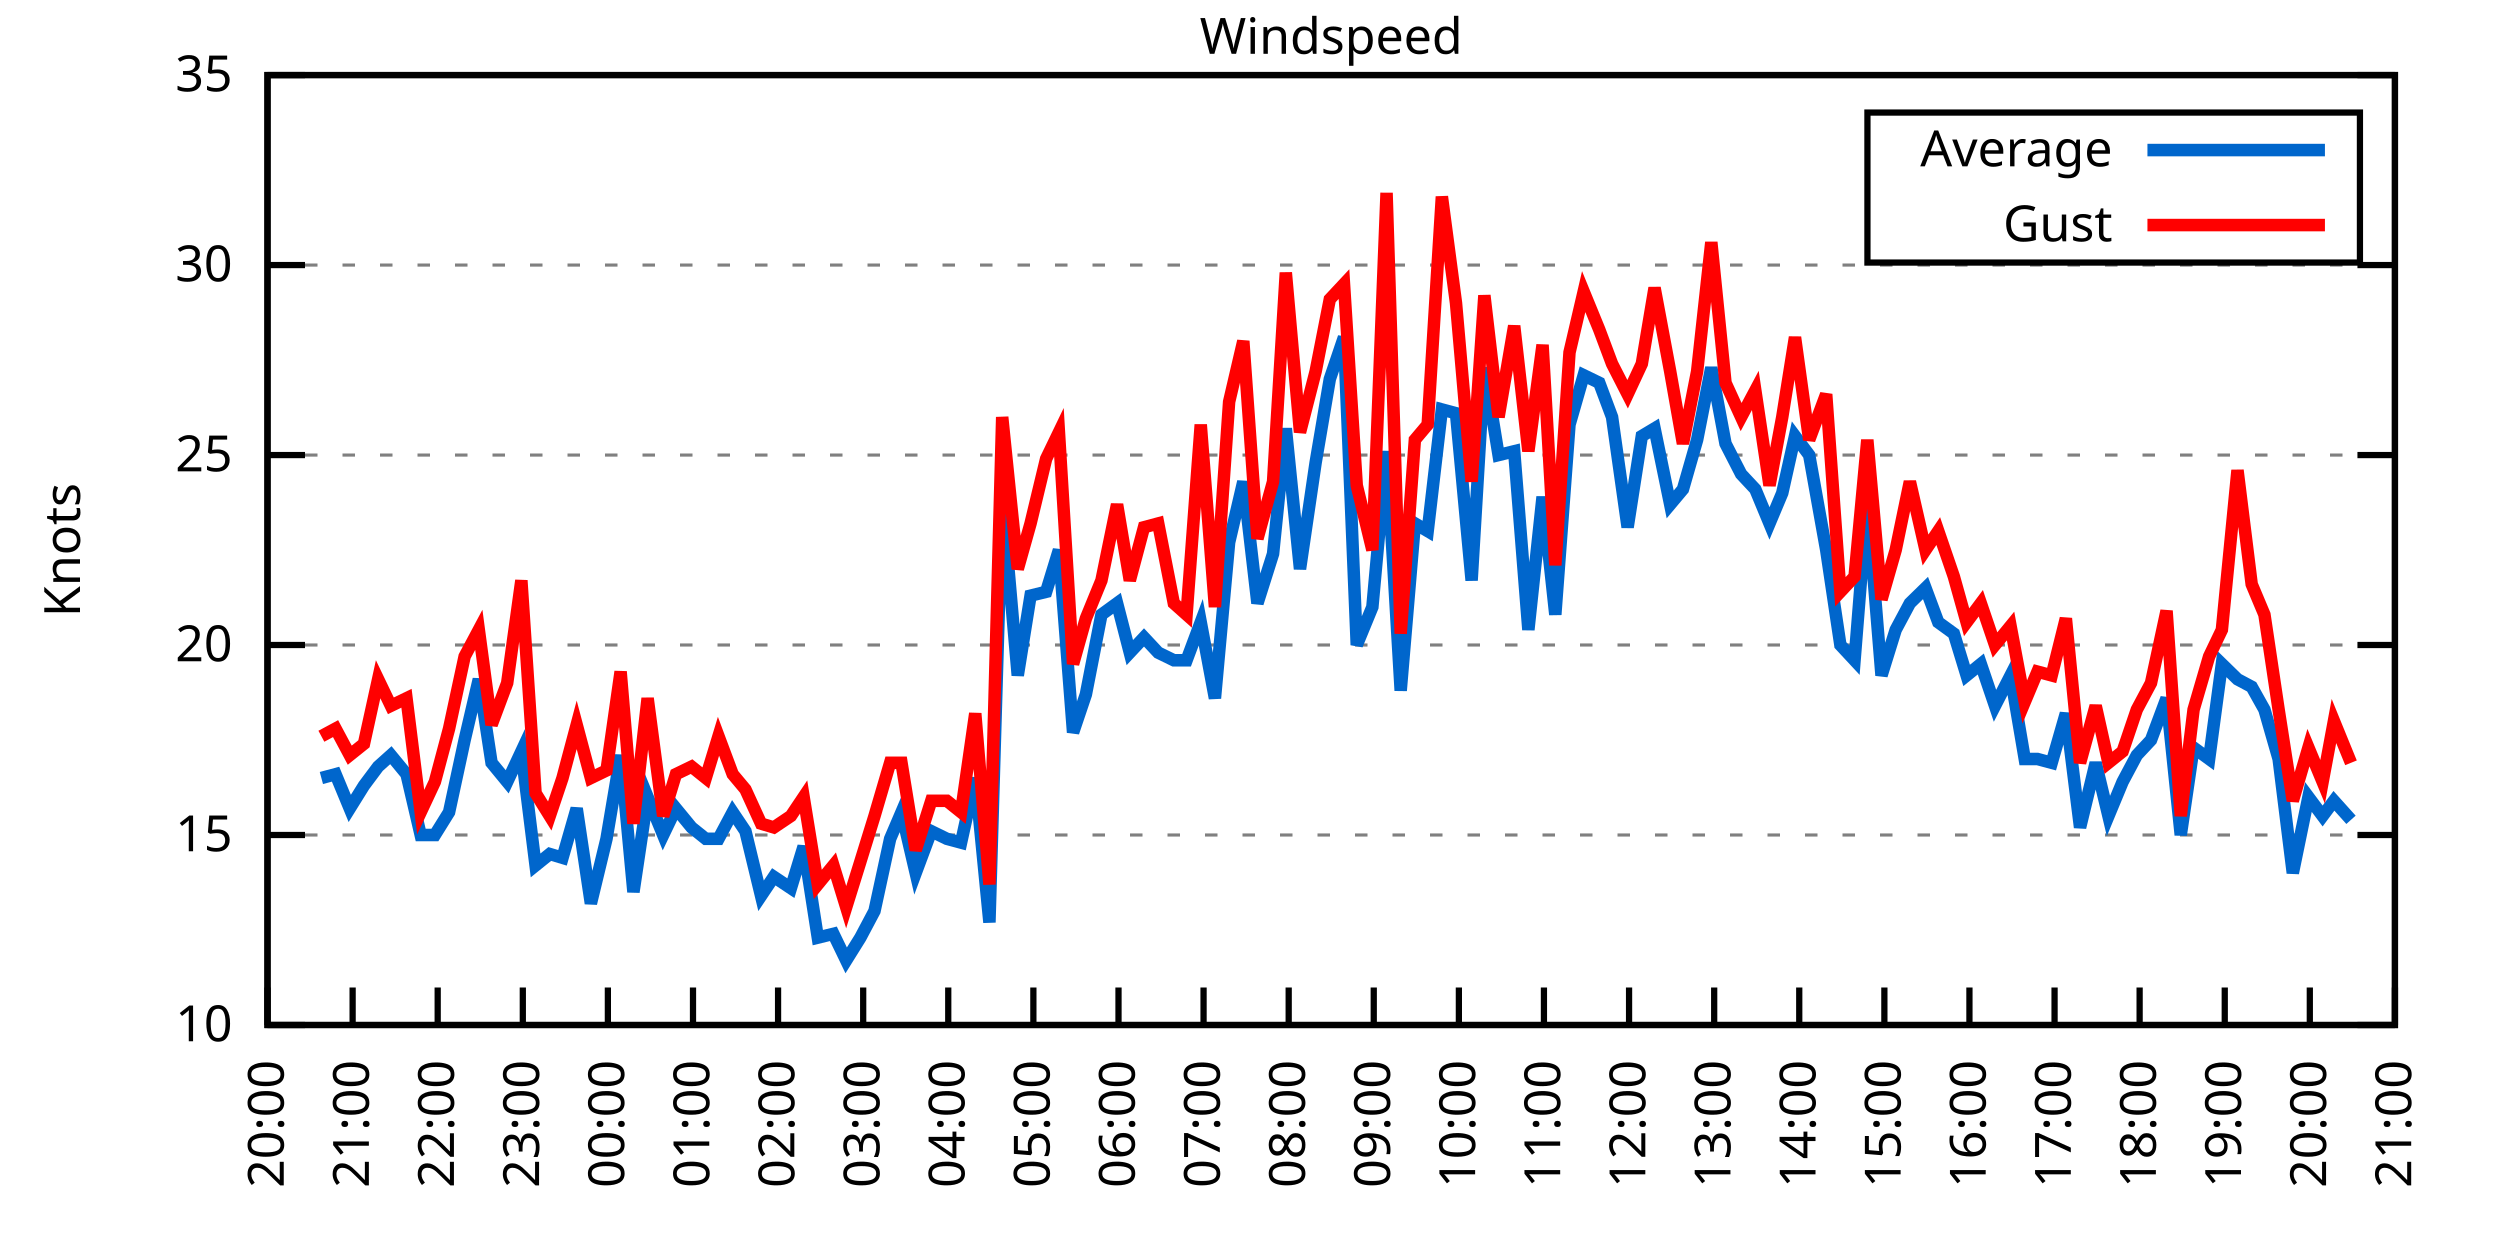
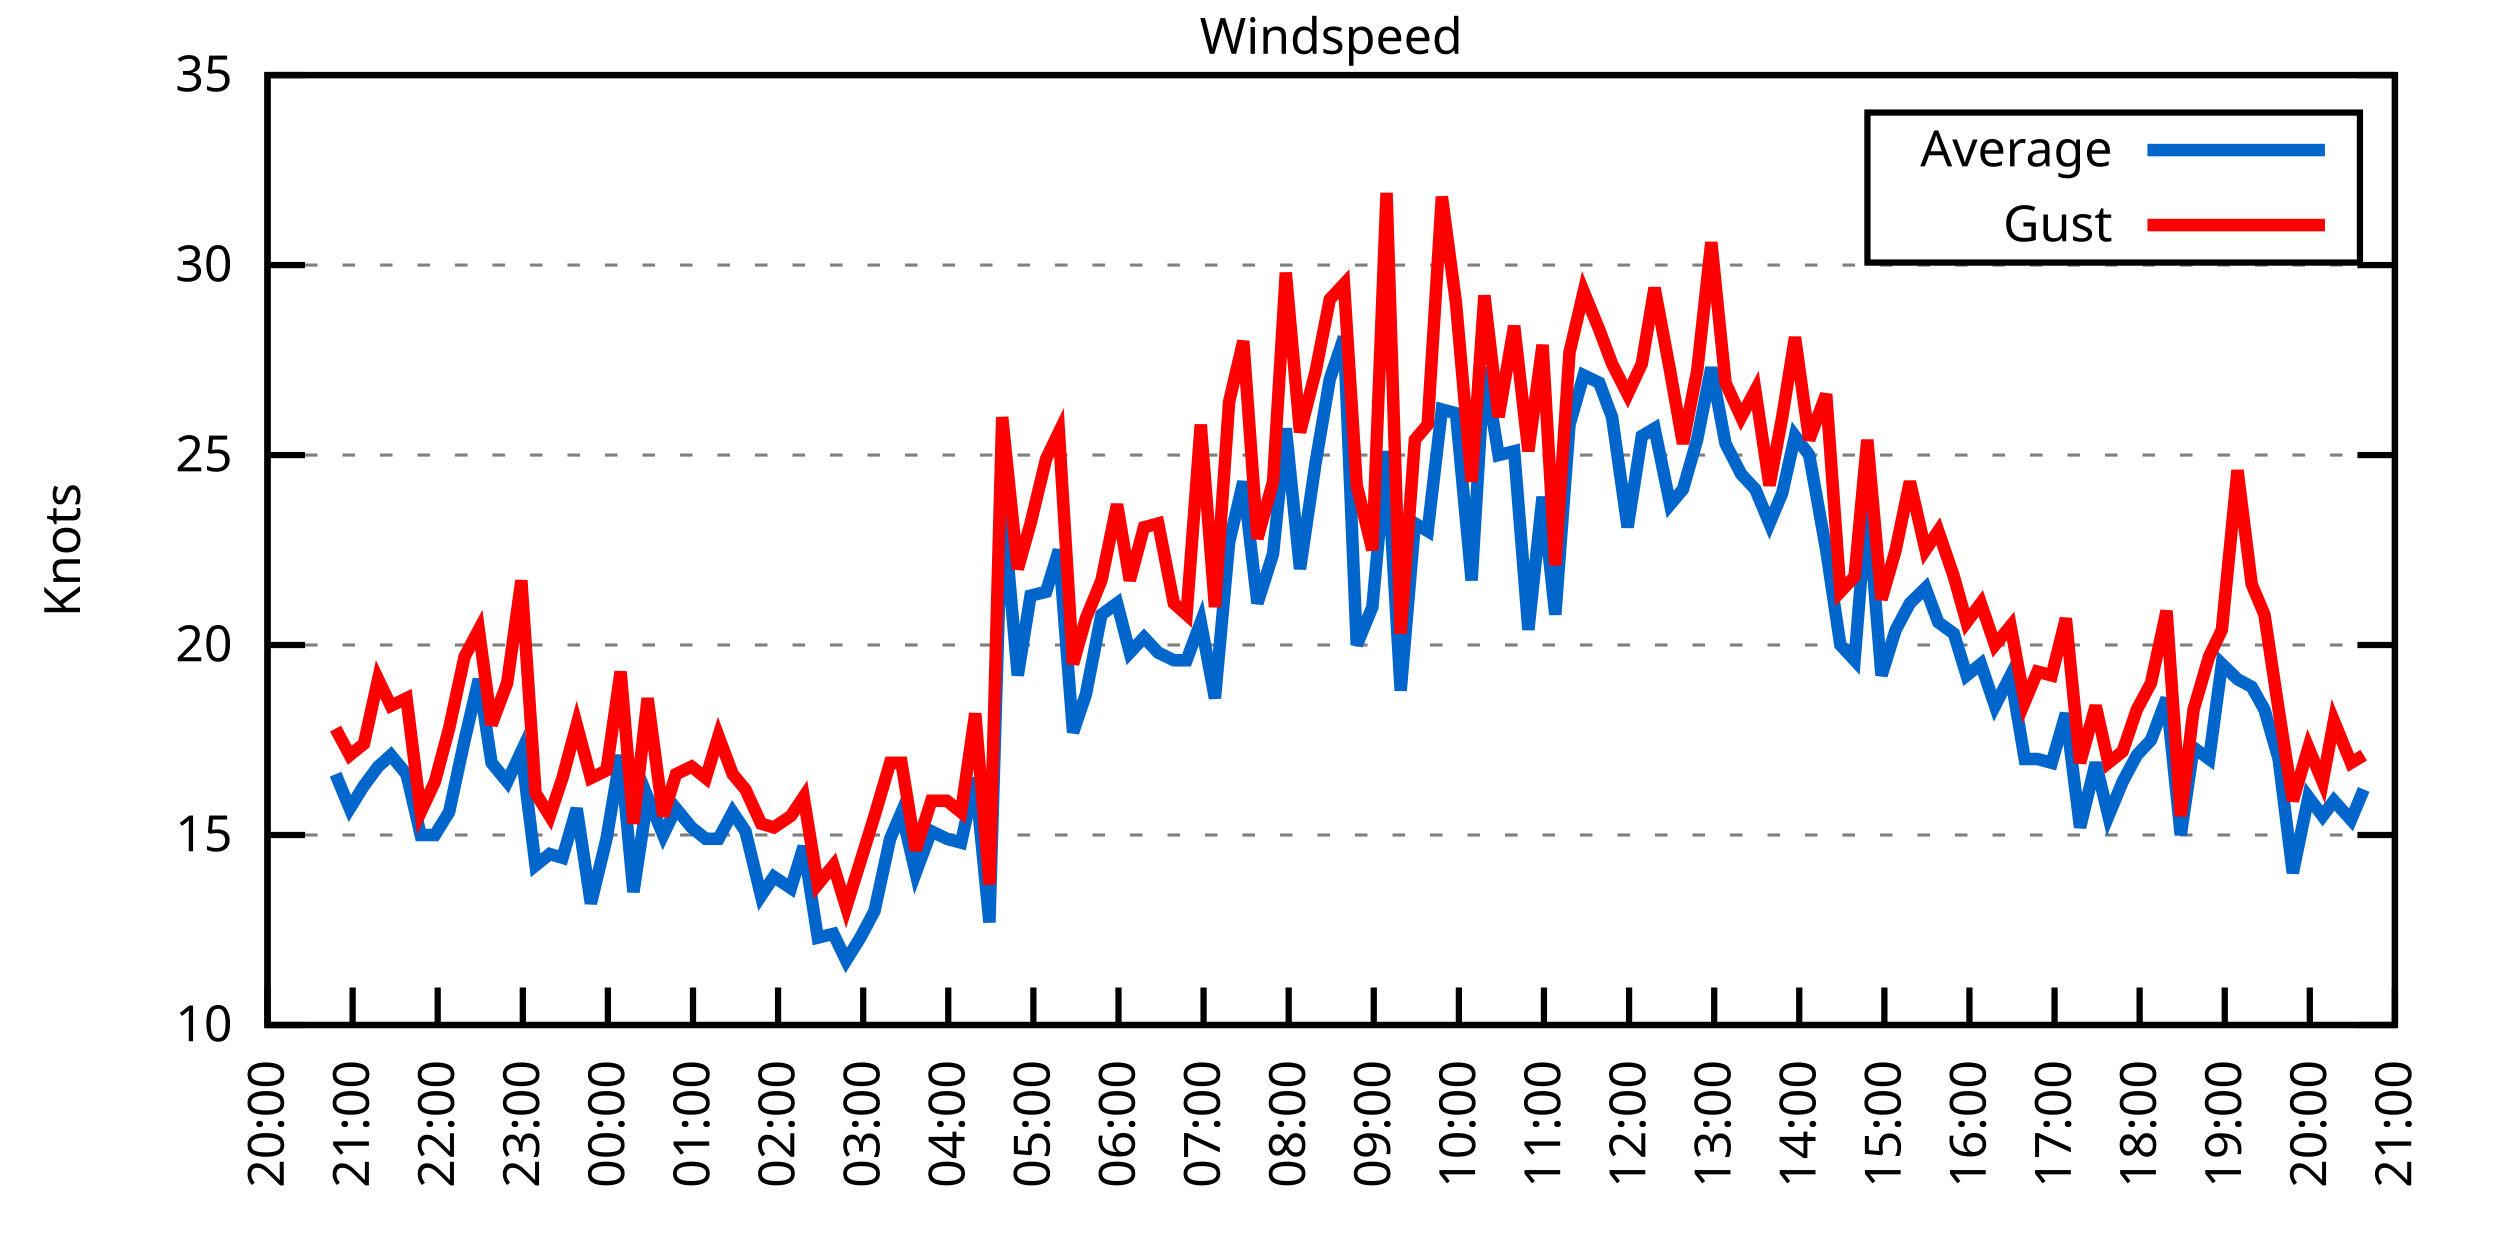
<svg xmlns="http://www.w3.org/2000/svg" xmlns:xlink="http://www.w3.org/1999/xlink" width="400" height="200" viewBox="0 0 400 200">
  <g id="gnuplot_canvas">
    <rect x="0" y="0" width="400" height="200" fill="none" />
    <defs>
      <circle id="gpDot" r="0.5" stroke-width="0.5" stroke="currentColor" />
      <path id="gpPt0" stroke-width="0.333" stroke="currentColor" d="M-1,0 h2 M0,-1 v2" />
      <path id="gpPt1" stroke-width="0.333" stroke="currentColor" d="M-1,-1 L1,1 M1,-1 L-1,1" />
      <path id="gpPt2" stroke-width="0.333" stroke="currentColor" d="M-1,0 L1,0 M0,-1 L0,1 M-1,-1 L1,1 M-1,1 L1,-1" />
      <rect id="gpPt3" stroke-width="0.333" stroke="currentColor" x="-1" y="-1" width="2" height="2" />
      <rect id="gpPt4" stroke-width="0.333" stroke="currentColor" fill="currentColor" x="-1" y="-1" width="2" height="2" />
      <circle id="gpPt5" stroke-width="0.333" stroke="currentColor" cx="0" cy="0" r="1" />
      <use xlink:href="#gpPt5" id="gpPt6" fill="currentColor" stroke="none" />
      <path id="gpPt7" stroke-width="0.333" stroke="currentColor" d="M0,-1.33 L-1.33,0.67 L1.33,0.67 z" />
      <use xlink:href="#gpPt7" id="gpPt8" fill="currentColor" stroke="none" />
      <use xlink:href="#gpPt7" id="gpPt9" stroke="currentColor" transform="rotate(180)" />
      <use xlink:href="#gpPt9" id="gpPt10" fill="currentColor" stroke="none" />
      <use xlink:href="#gpPt3" id="gpPt11" stroke="currentColor" transform="rotate(45)" />
      <use xlink:href="#gpPt11" id="gpPt12" fill="currentColor" stroke="none" />
      <path id="gpPt13" stroke-width="0.333" stroke="currentColor" d="M0,1.330 L1.265,0.411 L0.782,-1.067 L-0.782,-1.076 L-1.265,0.411 z" />
      <use xlink:href="#gpPt13" id="gpPt14" fill="currentColor" stroke="none" />
      <filter id="textbox" filterUnits="objectBoundingBox" x="0" y="0" height="1" width="1">
        <feFlood flood-color="white" flood-opacity="1" result="bgnd" />
        <feComposite in="SourceGraphic" in2="bgnd" operator="atop" />
      </filter>
      <filter id="greybox" filterUnits="objectBoundingBox" x="0" y="0" height="1" width="1">
        <feFlood flood-color="lightgrey" flood-opacity="1" result="grey" />
        <feComposite in="SourceGraphic" in2="grey" operator="atop" />
      </filter>
    </defs>
    <g fill="none" color="white" stroke="currentColor" stroke-width="1.00" stroke-linecap="butt" stroke-linejoin="miter">
</g>
    <g fill="none" color="black" stroke="currentColor" stroke-width="1.00" stroke-linecap="butt" stroke-linejoin="miter">
      <g stroke="none" shape-rendering="crispEdges">
        <polygon fill="rgb(255, 255, 255)" points="42.80,164.00 383.18,164.00 383.18,12.02 42.80,12.02 " />
      </g>
    </g>
    <g fill="none" color="black" stroke="currentColor" stroke-width="1.00" stroke-linecap="butt" stroke-linejoin="miter">
</g>
    <g fill="none" color="black" stroke="black" stroke-width="0.50" stroke-linecap="butt" stroke-linejoin="miter">
</g>
    <g fill="none" color="gray" stroke="currentColor" stroke-width="0.50" stroke-linecap="butt" stroke-linejoin="miter">
      <path stroke="gray" stroke-dasharray="2,4" class="gridline" d="M42.80,164.00 L383.19,164.00  " />
    </g>
    <g fill="none" color="gray" stroke="gray" stroke-width="1.00" stroke-linecap="butt" stroke-linejoin="miter">
</g>
    <g fill="none" color="black" stroke="currentColor" stroke-width="1.00" stroke-linecap="butt" stroke-linejoin="miter">
      <path stroke="black" d="M42.80,164.00 L48.80,164.00 M383.19,164.00 L377.19,164.00  " />
      <g transform="translate(37.20,166.60)" stroke="none" fill="black" font-family="Sans" font-size="8.00" text-anchor="end">
        <text>
          <tspan font-family="Sans"> 10</tspan>
        </text>
      </g>
    </g>
    <g fill="none" color="black" stroke="currentColor" stroke-width="1.00" stroke-linecap="butt" stroke-linejoin="miter">
</g>
    <g fill="none" color="black" stroke="black" stroke-width="0.50" stroke-linecap="butt" stroke-linejoin="miter">
</g>
    <g fill="none" color="gray" stroke="currentColor" stroke-width="0.50" stroke-linecap="butt" stroke-linejoin="miter">
      <path stroke="gray" stroke-dasharray="2,4" class="gridline" d="M42.80,133.60 L383.19,133.60  " />
    </g>
    <g fill="none" color="gray" stroke="gray" stroke-width="1.00" stroke-linecap="butt" stroke-linejoin="miter">
</g>
    <g fill="none" color="black" stroke="currentColor" stroke-width="1.00" stroke-linecap="butt" stroke-linejoin="miter">
      <path stroke="black" d="M42.80,133.60 L48.80,133.60 M383.19,133.60 L377.19,133.60  " />
      <g transform="translate(37.20,136.20)" stroke="none" fill="black" font-family="Sans" font-size="8.00" text-anchor="end">
        <text>
          <tspan font-family="Sans"> 15</tspan>
        </text>
      </g>
    </g>
    <g fill="none" color="black" stroke="currentColor" stroke-width="1.00" stroke-linecap="butt" stroke-linejoin="miter">
</g>
    <g fill="none" color="black" stroke="black" stroke-width="0.50" stroke-linecap="butt" stroke-linejoin="miter">
</g>
    <g fill="none" color="gray" stroke="currentColor" stroke-width="0.50" stroke-linecap="butt" stroke-linejoin="miter">
      <path stroke="gray" stroke-dasharray="2,4" class="gridline" d="M42.80,103.20 L383.19,103.20  " />
    </g>
    <g fill="none" color="gray" stroke="gray" stroke-width="1.00" stroke-linecap="butt" stroke-linejoin="miter">
</g>
    <g fill="none" color="black" stroke="currentColor" stroke-width="1.00" stroke-linecap="butt" stroke-linejoin="miter">
      <path stroke="black" d="M42.80,103.20 L48.80,103.20 M383.19,103.20 L377.19,103.20  " />
      <g transform="translate(37.20,105.80)" stroke="none" fill="black" font-family="Sans" font-size="8.00" text-anchor="end">
        <text>
          <tspan font-family="Sans"> 20</tspan>
        </text>
      </g>
    </g>
    <g fill="none" color="black" stroke="currentColor" stroke-width="1.00" stroke-linecap="butt" stroke-linejoin="miter">
</g>
    <g fill="none" color="black" stroke="black" stroke-width="0.50" stroke-linecap="butt" stroke-linejoin="miter">
</g>
    <g fill="none" color="gray" stroke="currentColor" stroke-width="0.50" stroke-linecap="butt" stroke-linejoin="miter">
      <path stroke="gray" stroke-dasharray="2,4" class="gridline" d="M42.80,72.81 L383.19,72.81  " />
    </g>
    <g fill="none" color="gray" stroke="gray" stroke-width="1.00" stroke-linecap="butt" stroke-linejoin="miter">
</g>
    <g fill="none" color="black" stroke="currentColor" stroke-width="1.00" stroke-linecap="butt" stroke-linejoin="miter">
      <path stroke="black" d="M42.80,72.81 L48.80,72.81 M383.19,72.81 L377.19,72.81  " />
      <g transform="translate(37.20,75.41)" stroke="none" fill="black" font-family="Sans" font-size="8.00" text-anchor="end">
        <text>
          <tspan font-family="Sans"> 25</tspan>
        </text>
      </g>
    </g>
    <g fill="none" color="black" stroke="currentColor" stroke-width="1.00" stroke-linecap="butt" stroke-linejoin="miter">
</g>
    <g fill="none" color="black" stroke="black" stroke-width="0.50" stroke-linecap="butt" stroke-linejoin="miter">
</g>
    <g fill="none" color="gray" stroke="currentColor" stroke-width="0.50" stroke-linecap="butt" stroke-linejoin="miter">
      <path stroke="gray" stroke-dasharray="2,4" class="gridline" d="M42.80,42.41 L383.19,42.41  " />
    </g>
    <g fill="none" color="gray" stroke="gray" stroke-width="1.00" stroke-linecap="butt" stroke-linejoin="miter">
</g>
    <g fill="none" color="black" stroke="currentColor" stroke-width="1.00" stroke-linecap="butt" stroke-linejoin="miter">
      <path stroke="black" d="M42.80,42.41 L48.80,42.41 M383.19,42.41 L377.19,42.41  " />
      <g transform="translate(37.20,45.01)" stroke="none" fill="black" font-family="Sans" font-size="8.00" text-anchor="end">
        <text>
          <tspan font-family="Sans"> 30</tspan>
        </text>
      </g>
    </g>
    <g fill="none" color="black" stroke="currentColor" stroke-width="1.00" stroke-linecap="butt" stroke-linejoin="miter">
</g>
    <g fill="none" color="black" stroke="black" stroke-width="0.50" stroke-linecap="butt" stroke-linejoin="miter">
</g>
    <g fill="none" color="gray" stroke="currentColor" stroke-width="0.50" stroke-linecap="butt" stroke-linejoin="miter">
      <path stroke="gray" stroke-dasharray="2,4" class="gridline" d="M42.80,12.01 L383.19,12.01  " />
    </g>
    <g fill="none" color="gray" stroke="gray" stroke-width="1.00" stroke-linecap="butt" stroke-linejoin="miter">
</g>
    <g fill="none" color="black" stroke="currentColor" stroke-width="1.00" stroke-linecap="butt" stroke-linejoin="miter">
      <path stroke="black" d="M42.80,12.01 L48.80,12.01 M383.19,12.01 L377.19,12.01  " />
      <g transform="translate(37.20,14.61)" stroke="none" fill="black" font-family="Sans" font-size="8.00" text-anchor="end">
        <text>
          <tspan font-family="Sans"> 35</tspan>
        </text>
      </g>
    </g>
    <g fill="none" color="black" stroke="currentColor" stroke-width="1.00" stroke-linecap="butt" stroke-linejoin="miter">
      <path stroke="black" d="M42.80,164.00 L42.80,158.00  " />
      <g transform="translate(45.40,169.60) rotate(270.00)" stroke="none" fill="black" font-family="Sans" font-size="8.00" text-anchor="end">
        <text>
          <tspan font-family="Sans">20:00</tspan>
        </text>
      </g>
    </g>
    <g fill="none" color="black" stroke="currentColor" stroke-width="1.00" stroke-linecap="butt" stroke-linejoin="miter">
      <path stroke="black" d="M56.42,164.00 L56.42,158.00  " />
      <g transform="translate(59.02,169.60) rotate(270.00)" stroke="none" fill="black" font-family="Sans" font-size="8.00" text-anchor="end">
        <text>
          <tspan font-family="Sans">21:00</tspan>
        </text>
      </g>
    </g>
    <g fill="none" color="black" stroke="currentColor" stroke-width="1.00" stroke-linecap="butt" stroke-linejoin="miter">
      <path stroke="black" d="M70.03,164.00 L70.03,158.00  " />
      <g transform="translate(72.63,169.60) rotate(270.00)" stroke="none" fill="black" font-family="Sans" font-size="8.00" text-anchor="end">
        <text>
          <tspan font-family="Sans">22:00</tspan>
        </text>
      </g>
    </g>
    <g fill="none" color="black" stroke="currentColor" stroke-width="1.00" stroke-linecap="butt" stroke-linejoin="miter">
      <path stroke="black" d="M83.65,164.00 L83.65,158.00  " />
      <g transform="translate(86.25,169.60) rotate(270.00)" stroke="none" fill="black" font-family="Sans" font-size="8.00" text-anchor="end">
        <text>
          <tspan font-family="Sans">23:00</tspan>
        </text>
      </g>
    </g>
    <g fill="none" color="black" stroke="currentColor" stroke-width="1.00" stroke-linecap="butt" stroke-linejoin="miter">
      <path stroke="black" d="M97.26,164.00 L97.26,158.00  " />
      <g transform="translate(99.86,169.60) rotate(270.00)" stroke="none" fill="black" font-family="Sans" font-size="8.00" text-anchor="end">
        <text>
          <tspan font-family="Sans">00:00</tspan>
        </text>
      </g>
    </g>
    <g fill="none" color="black" stroke="currentColor" stroke-width="1.00" stroke-linecap="butt" stroke-linejoin="miter">
      <path stroke="black" d="M110.88,164.00 L110.88,158.00  " />
      <g transform="translate(113.48,169.60) rotate(270.00)" stroke="none" fill="black" font-family="Sans" font-size="8.00" text-anchor="end">
        <text>
          <tspan font-family="Sans">01:00</tspan>
        </text>
      </g>
    </g>
    <g fill="none" color="black" stroke="currentColor" stroke-width="1.00" stroke-linecap="butt" stroke-linejoin="miter">
      <path stroke="black" d="M124.49,164.00 L124.49,158.00  " />
      <g transform="translate(127.09,169.60) rotate(270.00)" stroke="none" fill="black" font-family="Sans" font-size="8.00" text-anchor="end">
        <text>
          <tspan font-family="Sans">02:00</tspan>
        </text>
      </g>
    </g>
    <g fill="none" color="black" stroke="currentColor" stroke-width="1.00" stroke-linecap="butt" stroke-linejoin="miter">
      <path stroke="black" d="M138.11,164.00 L138.11,158.00  " />
      <g transform="translate(140.71,169.60) rotate(270.00)" stroke="none" fill="black" font-family="Sans" font-size="8.00" text-anchor="end">
        <text>
          <tspan font-family="Sans">03:00</tspan>
        </text>
      </g>
    </g>
    <g fill="none" color="black" stroke="currentColor" stroke-width="1.00" stroke-linecap="butt" stroke-linejoin="miter">
      <path stroke="black" d="M151.72,164.00 L151.72,158.00  " />
      <g transform="translate(154.32,169.60) rotate(270.00)" stroke="none" fill="black" font-family="Sans" font-size="8.00" text-anchor="end">
        <text>
          <tspan font-family="Sans">04:00</tspan>
        </text>
      </g>
    </g>
    <g fill="none" color="black" stroke="currentColor" stroke-width="1.00" stroke-linecap="butt" stroke-linejoin="miter">
      <path stroke="black" d="M165.34,164.00 L165.34,158.00  " />
      <g transform="translate(167.94,169.60) rotate(270.00)" stroke="none" fill="black" font-family="Sans" font-size="8.00" text-anchor="end">
        <text>
          <tspan font-family="Sans">05:00</tspan>
        </text>
      </g>
    </g>
    <g fill="none" color="black" stroke="currentColor" stroke-width="1.00" stroke-linecap="butt" stroke-linejoin="miter">
      <path stroke="black" d="M178.96,164.00 L178.96,158.00  " />
      <g transform="translate(181.56,169.60) rotate(270.00)" stroke="none" fill="black" font-family="Sans" font-size="8.00" text-anchor="end">
        <text>
          <tspan font-family="Sans">06:00</tspan>
        </text>
      </g>
    </g>
    <g fill="none" color="black" stroke="currentColor" stroke-width="1.00" stroke-linecap="butt" stroke-linejoin="miter">
      <path stroke="black" d="M192.57,164.00 L192.57,158.00  " />
      <g transform="translate(195.17,169.60) rotate(270.00)" stroke="none" fill="black" font-family="Sans" font-size="8.00" text-anchor="end">
        <text>
          <tspan font-family="Sans">07:00</tspan>
        </text>
      </g>
    </g>
    <g fill="none" color="black" stroke="currentColor" stroke-width="1.00" stroke-linecap="butt" stroke-linejoin="miter">
      <path stroke="black" d="M206.19,164.00 L206.19,158.00  " />
      <g transform="translate(208.79,169.60) rotate(270.00)" stroke="none" fill="black" font-family="Sans" font-size="8.00" text-anchor="end">
        <text>
          <tspan font-family="Sans">08:00</tspan>
        </text>
      </g>
    </g>
    <g fill="none" color="black" stroke="currentColor" stroke-width="1.00" stroke-linecap="butt" stroke-linejoin="miter">
      <path stroke="black" d="M219.80,164.00 L219.80,158.00  " />
      <g transform="translate(222.40,169.60) rotate(270.00)" stroke="none" fill="black" font-family="Sans" font-size="8.00" text-anchor="end">
        <text>
          <tspan font-family="Sans">09:00</tspan>
        </text>
      </g>
    </g>
    <g fill="none" color="black" stroke="currentColor" stroke-width="1.00" stroke-linecap="butt" stroke-linejoin="miter">
      <path stroke="black" d="M233.42,164.00 L233.42,158.00  " />
      <g transform="translate(236.02,169.60) rotate(270.00)" stroke="none" fill="black" font-family="Sans" font-size="8.00" text-anchor="end">
        <text>
          <tspan font-family="Sans">10:00</tspan>
        </text>
      </g>
    </g>
    <g fill="none" color="black" stroke="currentColor" stroke-width="1.00" stroke-linecap="butt" stroke-linejoin="miter">
      <path stroke="black" d="M247.03,164.00 L247.03,158.00  " />
      <g transform="translate(249.63,169.60) rotate(270.00)" stroke="none" fill="black" font-family="Sans" font-size="8.00" text-anchor="end">
        <text>
          <tspan font-family="Sans">11:00</tspan>
        </text>
      </g>
    </g>
    <g fill="none" color="black" stroke="currentColor" stroke-width="1.00" stroke-linecap="butt" stroke-linejoin="miter">
      <path stroke="black" d="M260.65,164.00 L260.65,158.00  " />
      <g transform="translate(263.25,169.60) rotate(270.00)" stroke="none" fill="black" font-family="Sans" font-size="8.00" text-anchor="end">
        <text>
          <tspan font-family="Sans">12:00</tspan>
        </text>
      </g>
    </g>
    <g fill="none" color="black" stroke="currentColor" stroke-width="1.00" stroke-linecap="butt" stroke-linejoin="miter">
      <path stroke="black" d="M274.27,164.00 L274.27,158.00  " />
      <g transform="translate(276.87,169.60) rotate(270.00)" stroke="none" fill="black" font-family="Sans" font-size="8.00" text-anchor="end">
        <text>
          <tspan font-family="Sans">13:00</tspan>
        </text>
      </g>
    </g>
    <g fill="none" color="black" stroke="currentColor" stroke-width="1.00" stroke-linecap="butt" stroke-linejoin="miter">
      <path stroke="black" d="M287.88,164.00 L287.88,158.00  " />
      <g transform="translate(290.48,169.60) rotate(270.00)" stroke="none" fill="black" font-family="Sans" font-size="8.00" text-anchor="end">
        <text>
          <tspan font-family="Sans">14:00</tspan>
        </text>
      </g>
    </g>
    <g fill="none" color="black" stroke="currentColor" stroke-width="1.00" stroke-linecap="butt" stroke-linejoin="miter">
      <path stroke="black" d="M301.50,164.00 L301.50,158.00  " />
      <g transform="translate(304.10,169.60) rotate(270.00)" stroke="none" fill="black" font-family="Sans" font-size="8.00" text-anchor="end">
        <text>
          <tspan font-family="Sans">15:00</tspan>
        </text>
      </g>
    </g>
    <g fill="none" color="black" stroke="currentColor" stroke-width="1.00" stroke-linecap="butt" stroke-linejoin="miter">
      <path stroke="black" d="M315.11,164.00 L315.11,158.00  " />
      <g transform="translate(317.71,169.60) rotate(270.00)" stroke="none" fill="black" font-family="Sans" font-size="8.00" text-anchor="end">
        <text>
          <tspan font-family="Sans">16:00</tspan>
        </text>
      </g>
    </g>
    <g fill="none" color="black" stroke="currentColor" stroke-width="1.00" stroke-linecap="butt" stroke-linejoin="miter">
      <path stroke="black" d="M328.73,164.00 L328.73,158.00  " />
      <g transform="translate(331.33,169.60) rotate(270.00)" stroke="none" fill="black" font-family="Sans" font-size="8.00" text-anchor="end">
        <text>
          <tspan font-family="Sans">17:00</tspan>
        </text>
      </g>
    </g>
    <g fill="none" color="black" stroke="currentColor" stroke-width="1.00" stroke-linecap="butt" stroke-linejoin="miter">
      <path stroke="black" d="M342.34,164.00 L342.34,158.00  " />
      <g transform="translate(344.94,169.60) rotate(270.00)" stroke="none" fill="black" font-family="Sans" font-size="8.00" text-anchor="end">
        <text>
          <tspan font-family="Sans">18:00</tspan>
        </text>
      </g>
    </g>
    <g fill="none" color="black" stroke="currentColor" stroke-width="1.00" stroke-linecap="butt" stroke-linejoin="miter">
      <path stroke="black" d="M355.96,164.00 L355.96,158.00  " />
      <g transform="translate(358.56,169.60) rotate(270.00)" stroke="none" fill="black" font-family="Sans" font-size="8.00" text-anchor="end">
        <text>
          <tspan font-family="Sans">19:00</tspan>
        </text>
      </g>
    </g>
    <g fill="none" color="black" stroke="currentColor" stroke-width="1.00" stroke-linecap="butt" stroke-linejoin="miter">
      <path stroke="black" d="M369.57,164.00 L369.57,158.00  " />
      <g transform="translate(372.17,169.60) rotate(270.00)" stroke="none" fill="black" font-family="Sans" font-size="8.00" text-anchor="end">
        <text>
          <tspan font-family="Sans">20:00</tspan>
        </text>
      </g>
    </g>
    <g fill="none" color="black" stroke="currentColor" stroke-width="1.00" stroke-linecap="butt" stroke-linejoin="miter">
      <path stroke="black" d="M383.19,164.00 L383.19,158.00  " />
      <g transform="translate(385.79,169.60) rotate(270.00)" stroke="none" fill="black" font-family="Sans" font-size="8.00" text-anchor="end">
        <text>
          <tspan font-family="Sans">21:00</tspan>
        </text>
      </g>
    </g>
    <g fill="none" color="black" stroke="currentColor" stroke-width="1.00" stroke-linecap="butt" stroke-linejoin="miter">
</g>
    <g fill="none" color="black" stroke="currentColor" stroke-width="1.00" stroke-linecap="butt" stroke-linejoin="miter">
      <path stroke="black" d="M42.80,12.01 L42.80,164.00 L383.19,164.00 L383.19,12.01 L42.80,12.01 Z  " />
    </g>
    <g fill="none" color="black" stroke="currentColor" stroke-width="1.00" stroke-linecap="butt" stroke-linejoin="miter">
</g>
    <g fill="none" color="black" stroke="currentColor" stroke-width="1.00" stroke-linecap="butt" stroke-linejoin="miter">
      <path stroke="black" d="M298.79,42.01 L298.79,18.01 L377.59,18.01 L377.59,42.01 L298.79,42.01 Z  " />
    </g>
    <g id="Windspeed_plot_1">
      <g fill="none" color="white" stroke="black" stroke-width="2.00" stroke-linecap="butt" stroke-linejoin="miter">
</g>
      <g fill="none" color="black" stroke="currentColor" stroke-width="2.00" stroke-linecap="butt" stroke-linejoin="miter">
        <g transform="translate(337.99,26.61)" stroke="none" fill="black" font-family="Sans" font-size="8.00" text-anchor="end">
          <text>
            <tspan font-family="Sans">Average</tspan>
          </text>
        </g>
      </g>
      <g fill="none" color="black" stroke="currentColor" stroke-width="2.00" stroke-linecap="butt" stroke-linejoin="miter">
-         <path stroke="rgb(  0, 102, 204)" d="M343.59,24.01 L371.99,24.01 M51.42,124.48 L53.69,123.87 L55.96,129.35 L58.23,125.70 L60.50,122.66 L62.54,120.83   L65.04,123.87 L67.31,133.60 L69.58,133.60 L71.85,129.95 L74.34,118.40 L76.61,108.68 L78.65,122.05 L81.15,125.09   L83.42,120.23 L85.69,138.47 L87.96,136.64 L90.00,137.25 L92.27,129.35 L94.54,144.55 L97.04,134.21 L99.30,120.83   L101.35,142.72 L103.62,127.52 L106.11,133.60 L108.15,129.35 L110.65,132.39 L112.92,134.21 L114.96,134.21 L117.23,129.95   L119.27,132.99 L121.77,143.33 L123.81,140.29 L126.54,142.11 L128.58,135.43 L130.85,150.02 L133.34,149.41 L135.39,153.66   L137.66,150.02 L139.92,145.76 L142.42,134.21 L144.24,129.95 L146.51,139.68 L149.00,132.99 L151.50,134.21 L153.77,134.82   L156.04,124.48 L158.31,147.59 L160.35,79.49 L162.84,108.07 L164.89,95.30 L167.38,94.69 L169.43,88.00 L171.69,117.19   L173.74,111.11 L176.23,98.34 L178.73,96.52 L180.77,104.42 L183.04,101.99 L185.31,104.42 L187.81,105.64 L189.85,105.64   L192.12,99.56 L194.39,111.72 L196.66,86.79 L198.93,77.06 L201.19,96.52 L203.69,88.61 L205.73,68.55 L208.00,91.04   L210.50,74.02 L212.77,60.65 L215.04,53.96 L217.08,103.20 L219.58,97.12 L221.85,72.20 L224.11,110.50 L226.38,83.75   L228.43,84.97 L230.70,65.51 L232.96,66.12 L235.46,92.87 L237.50,58.82 L239.77,72.81 L242.27,72.20 L244.54,100.77   L246.81,79.49 L248.85,98.34 L251.12,67.94 L253.39,60.04 L255.88,61.25 L257.93,66.73 L260.42,84.36 L262.69,69.77   L264.73,68.55 L267.23,80.71 L269.27,78.28 L271.54,70.37 L273.81,58.82 L276.08,70.98 L278.58,75.85 L280.85,78.28   L283.12,83.75 L285.16,78.89 L287.20,69.77 L289.47,72.81 L292.19,88.00 L294.46,103.20 L296.73,105.64 L298.77,80.10   L301.04,108.07 L303.31,100.77 L305.58,96.52 L308.08,94.08 L310.12,99.56 L312.62,101.38 L314.66,108.07 L316.93,106.24   L319.20,112.93 L321.69,108.07 L323.96,121.44 L326.00,121.44 L328.27,122.05 L330.54,114.15 L332.81,132.39 L335.31,122.05   L337.35,130.56 L339.62,125.09 L341.89,120.83 L344.16,118.40 L346.65,111.72 L348.92,133.60 L350.97,119.62 L353.46,121.44   L355.50,106.24 L358.00,108.68 L360.27,109.89 L362.31,113.54 L364.58,121.44 L366.85,139.68 L369.35,127.52 L371.62,130.56   L373.43,128.13 L376.16,131.17  " />
+         <path stroke="rgb(  0, 102, 204)" d="M343.59,24.01 L371.99,24.01 M53.69,123.87 L55.96,129.35 L58.23,125.70 L60.50,122.66 L62.54,120.83 L65.04,123.87   L67.31,133.60 L69.58,133.60 L71.85,129.95 L74.34,118.40 L76.61,108.68 L78.65,122.05 L81.15,125.09 L83.42,120.23   L85.69,138.47 L87.96,136.64 L90.00,137.25 L92.27,129.35 L94.54,144.55 L97.04,134.21 L99.30,120.83 L101.35,142.72   L103.62,127.52 L106.11,133.60 L108.15,129.35 L110.65,132.39 L112.92,134.21 L114.96,134.21 L117.23,129.95 L119.27,132.99   L121.77,143.33 L123.81,140.29 L126.54,142.11 L128.58,135.43 L130.85,150.02 L133.34,149.41 L135.39,153.66 L137.66,150.02   L139.92,145.76 L142.42,134.21 L144.24,129.95 L146.51,139.68 L149.00,132.99 L151.50,134.21 L153.77,134.82 L156.04,124.48   L158.31,147.59 L160.35,79.49 L162.84,108.07 L164.89,95.30 L167.38,94.69 L169.43,88.00 L171.69,117.19 L173.74,111.11   L176.23,98.34 L178.73,96.52 L180.77,104.42 L183.04,101.99 L185.31,104.42 L187.81,105.64 L189.85,105.64 L192.12,99.56   L194.39,111.72 L196.66,86.79 L198.93,77.06 L201.19,96.52 L203.69,88.61 L205.73,68.55 L208.00,91.04 L210.50,74.02   L212.77,60.65 L215.04,53.96 L217.08,103.20 L219.58,97.12 L221.85,72.20 L224.11,110.50 L226.38,83.75 L228.43,84.97   L230.70,65.51 L232.96,66.12 L235.46,92.87 L237.50,58.82 L239.77,72.81 L242.27,72.20 L244.54,100.77 L246.81,79.49   L248.85,98.34 L251.12,67.94 L253.39,60.04 L255.88,61.25 L257.93,66.73 L260.42,84.36 L262.69,69.77 L264.73,68.55   L267.23,80.71 L269.27,78.28 L271.54,70.37 L273.81,58.82 L276.08,70.98 L278.58,75.85 L280.85,78.28 L283.12,83.75   L285.16,78.89 L287.20,69.77 L289.47,72.81 L292.19,88.00 L294.46,103.20 L296.73,105.64 L298.77,80.10 L301.04,108.07   L303.31,100.77 L305.58,96.52 L308.08,94.08 L310.12,99.56 L312.62,101.38 L314.66,108.07 L316.93,106.24 L319.20,112.93   L321.69,108.07 L323.96,121.44 L326.00,121.44 L328.27,122.05 L330.54,114.15 L332.81,132.39 L335.31,122.05 L337.35,130.56   L339.62,125.09 L341.89,120.83 L344.16,118.40 L346.65,111.72 L348.92,133.60 L350.97,119.62 L353.46,121.44 L355.50,106.24   L358.00,108.68 L360.27,109.89 L362.31,113.54 L364.58,121.44 L366.85,139.68 L369.35,127.52 L371.62,130.56 L373.43,128.13   L376.16,131.17 L378.20,126.31  " />
      </g>
    </g>
    <g id="Windspeed_plot_2">
      <g fill="none" color="black" stroke="currentColor" stroke-width="2.00" stroke-linecap="butt" stroke-linejoin="miter">
        <g transform="translate(337.99,38.61)" stroke="none" fill="black" font-family="Sans" font-size="8.00" text-anchor="end">
          <text>
            <tspan font-family="Sans">Gust</tspan>
          </text>
        </g>
      </g>
      <g fill="none" color="black" stroke="currentColor" stroke-width="2.00" stroke-linecap="butt" stroke-linejoin="miter">
-         <path stroke="rgb(255,   0,   0)" d="M343.59,36.01 L371.99,36.01 M51.42,117.80 L53.69,116.58 L55.96,120.83 L58.23,119.01 L60.50,108.68 L62.54,112.93   L65.04,111.72 L67.31,129.95 L69.58,125.09 L71.85,116.58 L74.34,105.03 L76.61,100.77 L78.65,115.97 L81.15,109.28   L83.42,92.87 L85.69,126.91 L87.96,130.56 L90.00,124.48 L92.27,115.97 L94.54,124.48 L97.04,123.27 L99.30,107.46   L101.35,131.78 L103.62,111.72 L106.11,130.56 L108.15,123.87 L110.65,122.66 L112.92,124.48 L114.96,117.80 L117.23,123.87   L119.27,126.31 L121.77,131.78 L123.81,132.39 L126.54,130.56 L128.58,127.52 L130.85,141.51 L133.34,138.47 L135.39,145.15   L137.66,137.86 L139.92,130.56 L142.42,122.05 L144.24,122.05 L146.51,136.03 L149.00,128.13 L151.50,128.13 L153.77,129.95   L156.04,114.15 L158.31,141.51 L160.35,66.73 L162.84,91.04 L164.89,83.75 L167.38,73.41 L169.43,69.16 L171.69,106.24   L173.74,98.95 L176.23,92.87 L178.73,80.71 L180.77,92.87 L183.04,84.36 L185.31,83.75 L187.81,96.52 L189.85,98.34   L192.12,67.94 L194.39,97.12 L196.66,64.29 L198.93,54.57 L201.19,86.18 L203.69,77.06 L205.73,43.62 L208.00,69.16   L210.50,59.43 L212.77,47.88 L215.04,45.45 L217.08,77.67 L219.58,88.00 L221.85,30.86 L224.11,101.38 L226.38,70.37   L228.43,67.94 L230.70,31.46 L232.96,48.49 L235.46,77.06 L237.50,47.27 L239.77,66.73 L242.27,52.14 L244.54,72.20   L246.81,55.18 L248.85,90.44 L251.12,56.39 L253.39,46.66 L255.88,52.74 L257.93,58.21 L260.42,63.08 L262.69,58.21   L264.73,46.06 L267.23,59.43 L269.27,70.98 L271.54,59.43 L273.81,38.76 L276.08,61.25 L278.58,66.73 L280.85,62.47   L283.12,77.67 L285.16,66.73 L287.20,53.96 L289.47,70.37 L292.19,63.08 L294.46,94.69 L296.73,92.26 L298.77,70.37   L301.04,95.91 L303.31,88.00 L305.58,77.06 L308.08,88.00 L310.12,84.97 L312.62,92.26 L314.66,99.56 L316.93,96.52   L319.20,103.20 L321.69,100.16 L323.96,112.32 L326.00,107.46 L328.27,108.07 L330.54,98.95 L332.81,122.05 L335.31,112.93   L337.35,122.05 L339.62,120.23 L341.89,113.54 L344.16,109.28 L346.65,97.73 L348.92,130.56 L350.97,113.54 L353.46,105.03   L355.50,100.77 L358.00,75.24 L360.27,93.48 L362.31,98.34 L364.58,113.54 L366.85,128.13 L369.35,119.62 L371.62,125.09   L373.43,115.36 L376.16,122.05  " />
+         <path stroke="rgb(255,   0,   0)" d="M343.59,36.01 L371.99,36.01 M53.69,116.58 L55.96,120.83 L58.23,119.01 L60.50,108.68 L62.54,112.93 L65.04,111.72   L67.31,129.95 L69.58,125.09 L71.85,116.58 L74.34,105.03 L76.61,100.77 L78.65,115.97 L81.15,109.28 L83.42,92.87   L85.69,126.91 L87.96,130.56 L90.00,124.48 L92.27,115.97 L94.54,124.48 L97.04,123.27 L99.30,107.46 L101.35,131.78   L103.62,111.72 L106.11,130.56 L108.15,123.87 L110.65,122.66 L112.92,124.48 L114.96,117.80 L117.23,123.87 L119.27,126.31   L121.77,131.78 L123.81,132.39 L126.54,130.56 L128.58,127.52 L130.85,141.51 L133.34,138.47 L135.39,145.15 L137.66,137.86   L139.92,130.56 L142.42,122.05 L144.24,122.05 L146.51,136.03 L149.00,128.13 L151.50,128.13 L153.77,129.95 L156.04,114.15   L158.31,141.51 L160.35,66.73 L162.84,91.04 L164.89,83.75 L167.38,73.41 L169.43,69.16 L171.69,106.24 L173.74,98.95   L176.23,92.87 L178.73,80.71 L180.77,92.87 L183.04,84.36 L185.31,83.75 L187.81,96.52 L189.85,98.34 L192.12,67.94   L194.39,97.12 L196.66,64.29 L198.93,54.57 L201.19,86.18 L203.69,77.06 L205.73,43.62 L208.00,69.16 L210.50,59.43   L212.77,47.88 L215.04,45.45 L217.08,77.67 L219.58,88.00 L221.85,30.86 L224.11,101.38 L226.38,70.37 L228.43,67.94   L230.70,31.46 L232.96,48.49 L235.46,77.06 L237.50,47.27 L239.77,66.73 L242.27,52.14 L244.54,72.20 L246.81,55.18   L248.85,90.44 L251.12,56.39 L253.39,46.66 L255.88,52.74 L257.93,58.21 L260.42,63.08 L262.69,58.21 L264.73,46.06   L267.23,59.43 L269.27,70.98 L271.54,59.43 L273.81,38.76 L276.08,61.25 L278.58,66.73 L280.85,62.47 L283.12,77.67   L285.16,66.73 L287.20,53.96 L289.47,70.37 L292.19,63.08 L294.46,94.69 L296.73,92.26 L298.77,70.37 L301.04,95.91   L303.31,88.00 L305.58,77.06 L308.08,88.00 L310.12,84.97 L312.62,92.26 L314.66,99.56 L316.93,96.52 L319.20,103.20   L321.69,100.16 L323.96,112.32 L326.00,107.46 L328.27,108.07 L330.54,98.95 L332.81,122.05 L335.31,112.93 L337.35,122.05   L339.62,120.23 L341.89,113.54 L344.16,109.28 L346.65,97.73 L348.92,130.56 L350.97,113.54 L353.46,105.03 L355.50,100.77   L358.00,75.24 L360.27,93.48 L362.31,98.34 L364.58,113.54 L366.85,128.13 L369.35,119.62 L371.62,125.09 L373.43,115.36   L376.16,122.05 L378.20,120.83  " />
      </g>
    </g>
    <g fill="none" color="black" stroke="currentColor" stroke-width="2.00" stroke-linecap="butt" stroke-linejoin="miter">
</g>
    <g fill="none" color="black" stroke="black" stroke-width="1.00" stroke-linecap="butt" stroke-linejoin="miter">
</g>
    <g fill="none" color="black" stroke="currentColor" stroke-width="1.00" stroke-linecap="butt" stroke-linejoin="miter">
      <path stroke="black" d="M42.80,12.01 L42.80,164.00 L383.19,164.00 L383.19,12.01 L42.80,12.01 Z  " />
      <g transform="translate(12.80,88.01) rotate(270.00)" stroke="none" fill="black" font-family="Sans" font-size="8.00" text-anchor="middle">
        <text>
          <tspan font-family="Sans">Knots</tspan>
        </text>
      </g>
    </g>
    <g fill="none" color="black" stroke="currentColor" stroke-width="1.00" stroke-linecap="butt" stroke-linejoin="miter">
</g>
    <g fill="none" color="black" stroke="currentColor" stroke-width="1.00" stroke-linecap="butt" stroke-linejoin="miter">
      <g transform="translate(212.99,8.61)" stroke="none" fill="black" font-family="Sans" font-size="8.00" text-anchor="middle">
        <text>
          <tspan font-family="Sans">Windspeed</tspan>
        </text>
      </g>
    </g>
    <g fill="none" color="black" stroke="currentColor" stroke-width="1.00" stroke-linecap="butt" stroke-linejoin="miter">
</g>
  </g>
</svg>
